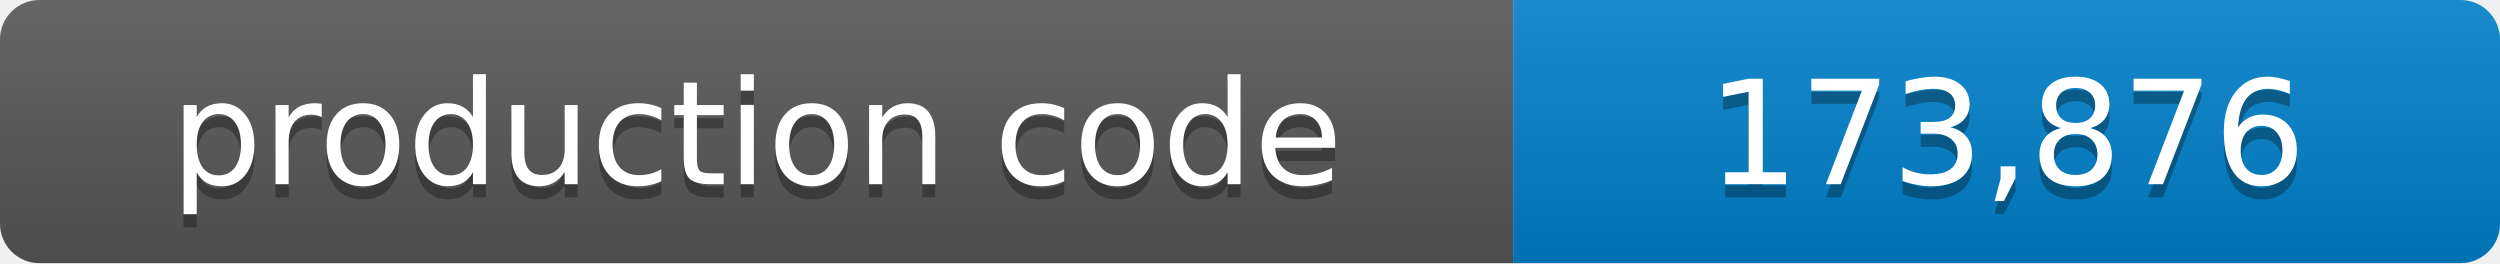
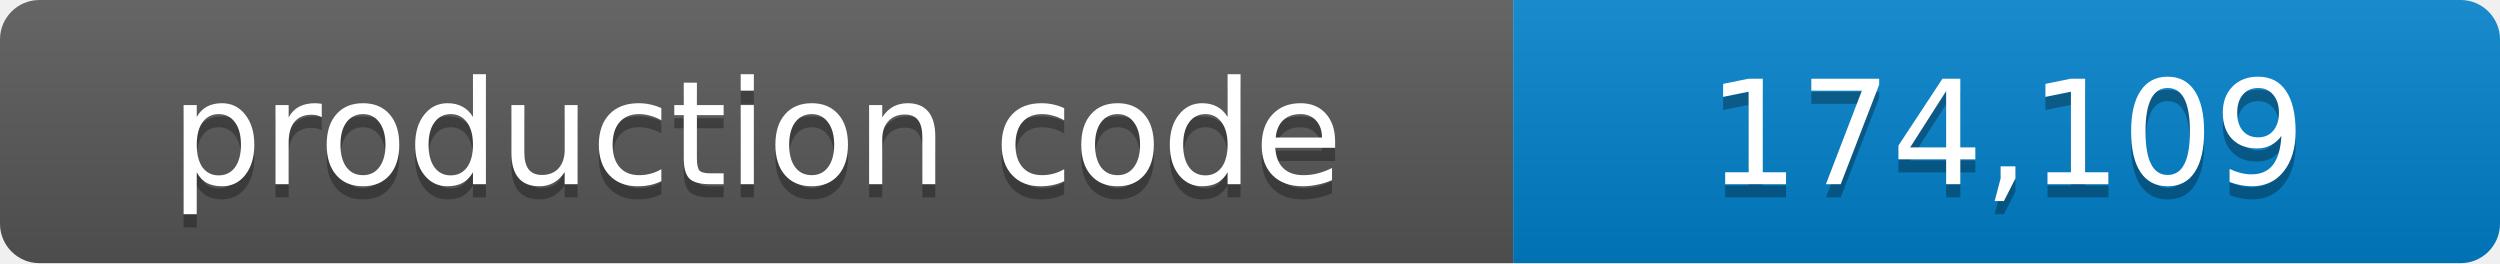
- <svg xmlns="http://www.w3.org/2000/svg" width="190" height="20" role="img" aria-label="production code: 173,876 lines">
+ <svg xmlns="http://www.w3.org/2000/svg" width="190" height="20" role="img" aria-label="production code: 174,109 lines">
  <linearGradient id="shade" x2="0" y2="100%">
    <stop offset="0" stop-color="#fff" stop-opacity=".1" />
    <stop offset="1" stop-opacity=".1" />
  </linearGradient>
  <clipPath id="round">
    <rect width="190" height="20" rx="3" />
  </clipPath>
  <g clip-path="url(#round)">
    <path fill="#555" d="M0 0h115v20H0z" />
    <path fill="#007ec6" d="M115 0h75v20h-75z" />
    <path fill="url(#shade)" d="M0 0h190v20H0z" />
  </g>
  <g fill="#fff" text-anchor="middle" font-family="Verdana,Geneva,DejaVu Sans,sans-serif" font-size="11">
    <text x="57.5" y="15" fill="#010101" fill-opacity=".3">production code</text>
    <text x="57.5" y="14">production code</text>
-     <text x="152.5" y="15" fill="#010101" fill-opacity=".3">173,876</text>
-     <text x="152.5" y="14">173,876</text>
+     <text x="152.5" y="15" fill="#010101" fill-opacity=".3">174,109</text>
+     <text x="152.5" y="14">174,109</text>
  </g>
</svg>
